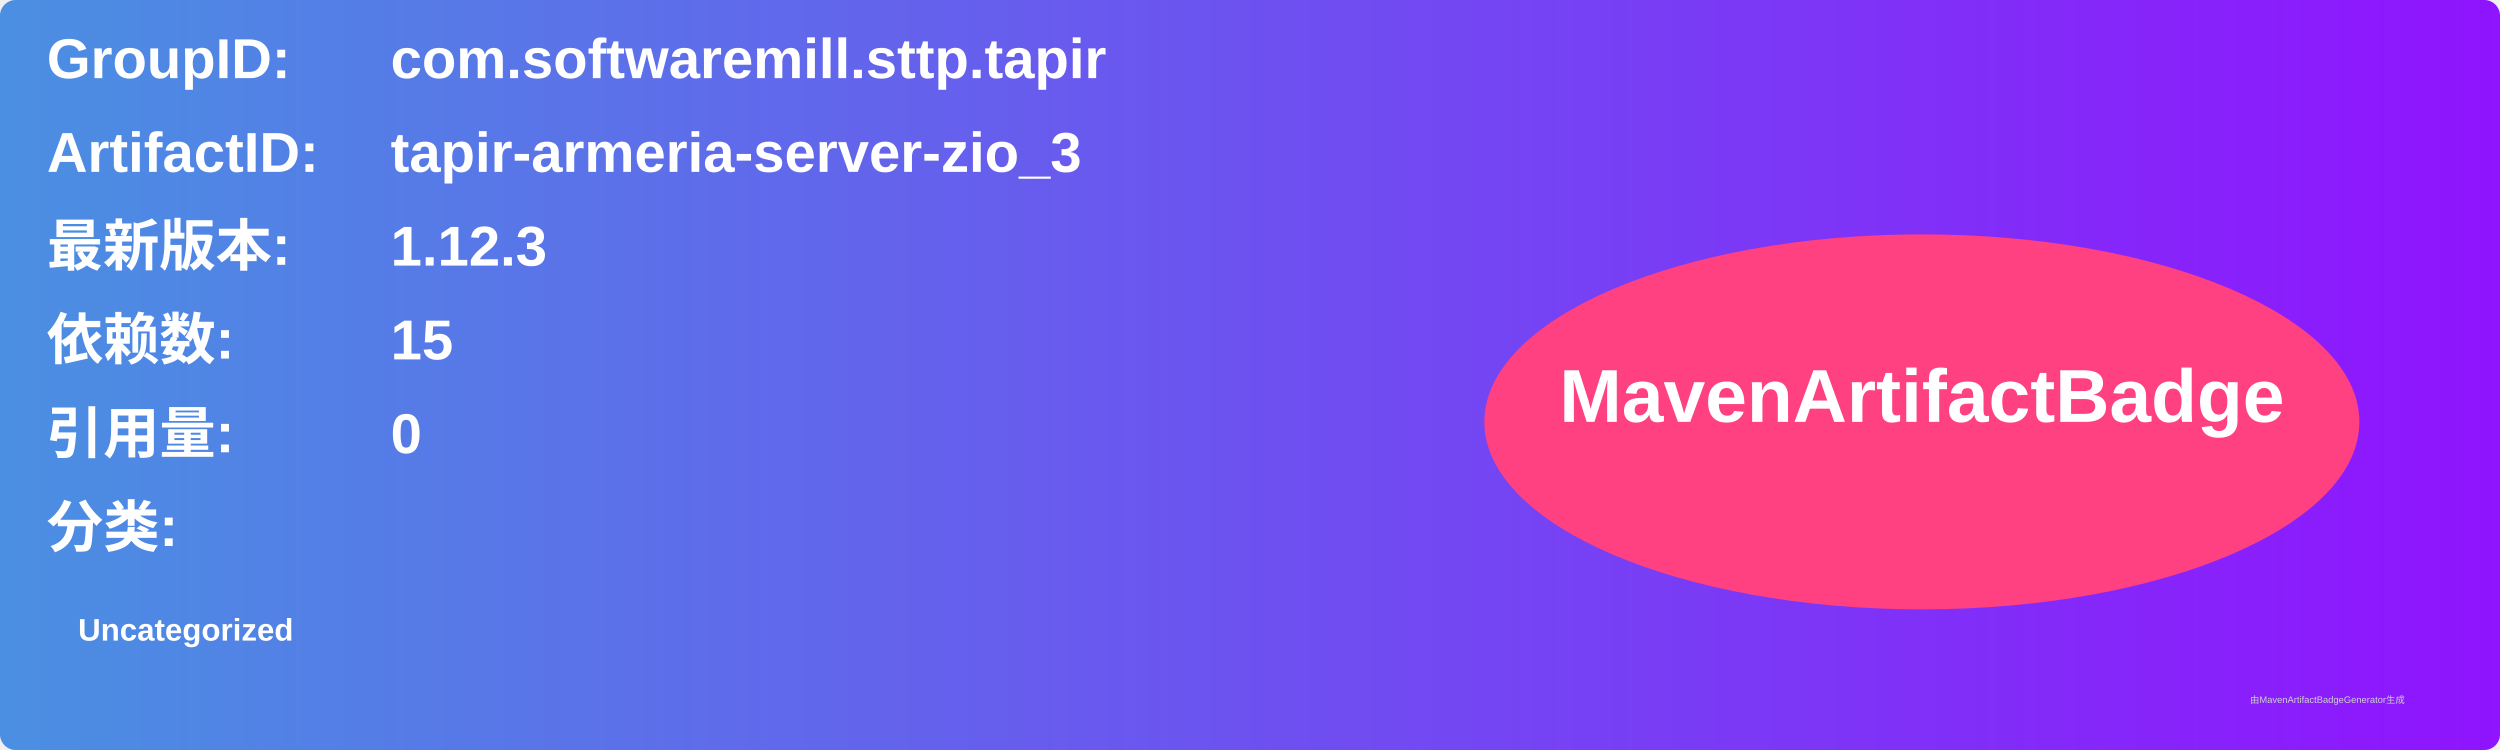
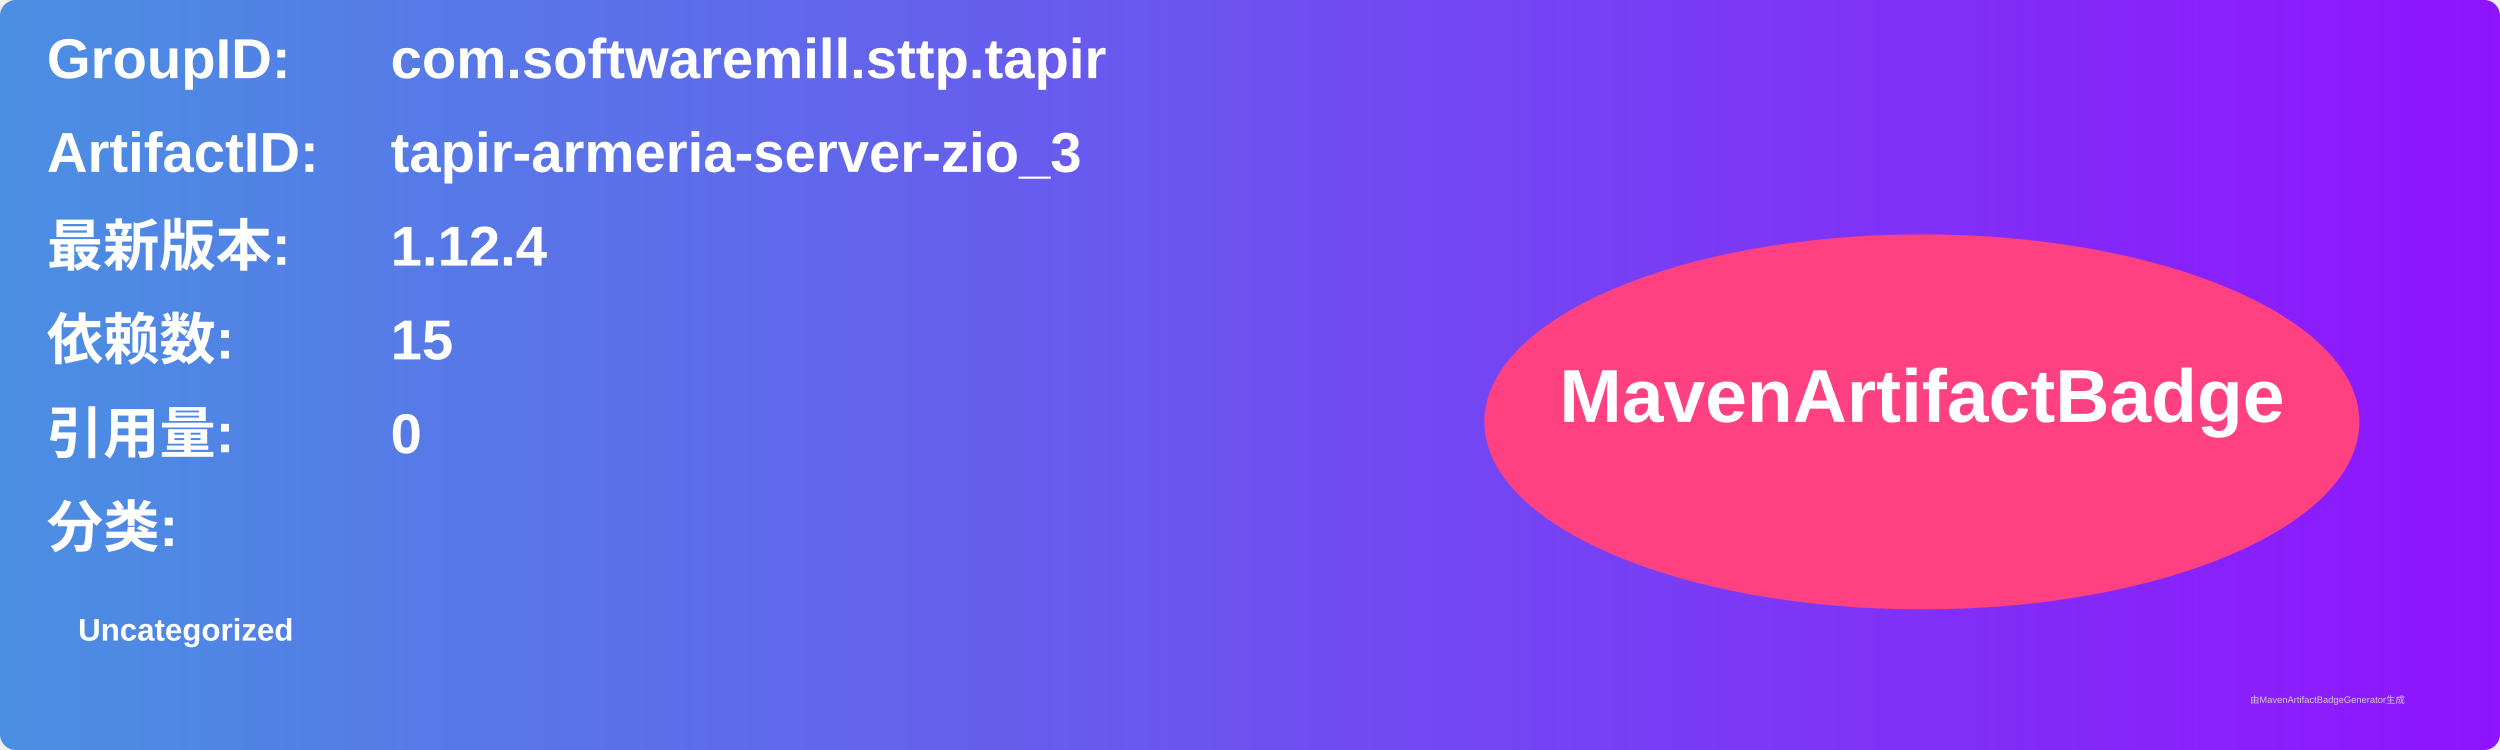
<svg xmlns="http://www.w3.org/2000/svg" width="800" height="240" viewBox="0 0 800 240">
  <linearGradient id="grad" x1="0%" y1="0%" x2="100%" y2="0%">
    <stop offset="0%" stop-color="#4a90e2" />
    <stop offset="100%" stop-color="#9013fe" />
  </linearGradient>
  <rect width="100%" height="100%" rx="5" ry="5" fill="url(#grad)" />
  <g transform="translate(15, 15)">
    <text x="0" y="10" font-family="Arial" font-size="18" fill="white" font-weight="bold" width="260">GroupID:</text>
    <text x="110" y="10" font-family="Arial" font-size="18" fill="white" font-weight="bold" width="460">com.softwaremill.sttp.tapir</text>
    <text x="0" y="40" font-family="Arial" font-size="18" fill="white" font-weight="bold" width="260">ArtifactID:</text>
    <text x="110" y="40" font-family="Arial" font-size="18" fill="white" font-weight="bold" width="460">tapir-armeria-server-zio_3</text>
    <text x="0" y="70" font-family="Arial" font-size="18" fill="white" font-weight="bold">最新版本:</text>
    <text x="110" y="70" font-family="Arial" font-size="18" fill="white" font-weight="bold">
-       <tspan font-weight="bold">1.12.3</tspan>
+       <tspan font-weight="bold">1.12.4</tspan>
    </text>
    <text x="0" y="100" font-family="Arial" font-size="18" fill="white" font-weight="bold">依赖数: </text>
    <text x="110" y="100" font-family="Arial" font-size="18" fill="white">
      <tspan font-weight="bold">15</tspan>
    </text>
    <text x="0" y="130" font-family="Arial" font-size="18" fill="white" font-weight="bold">引用量: </text>
    <text x="110" y="130" font-family="Arial" font-size="18" fill="white">
      <tspan font-weight="bold">0</tspan>
    </text>
    <text x="0" y="160" font-family="Arial" font-size="18" fill="white" font-weight="bold">分类:</text>
    <text x="10" y="190" font-family="Arial" font-size="10" fill="white">
      <tspan font-weight="bold">Uncategorized</tspan>
    </text>
    <ellipse cx="600" cy="120" rx="140" ry="60" fill="#ff4081" />
    <text x="600" y="120" text-anchor="middle" font-family="Arial" font-size="24" fill="white" font-weight="bold">MavenArtifactBadge</text>
  </g>
  <text x="720" y="225" font-family="Arial" font-size="3" fill="#d0d0d0">由MavenArtifactBadgeGenerator生成</text>
</svg>
